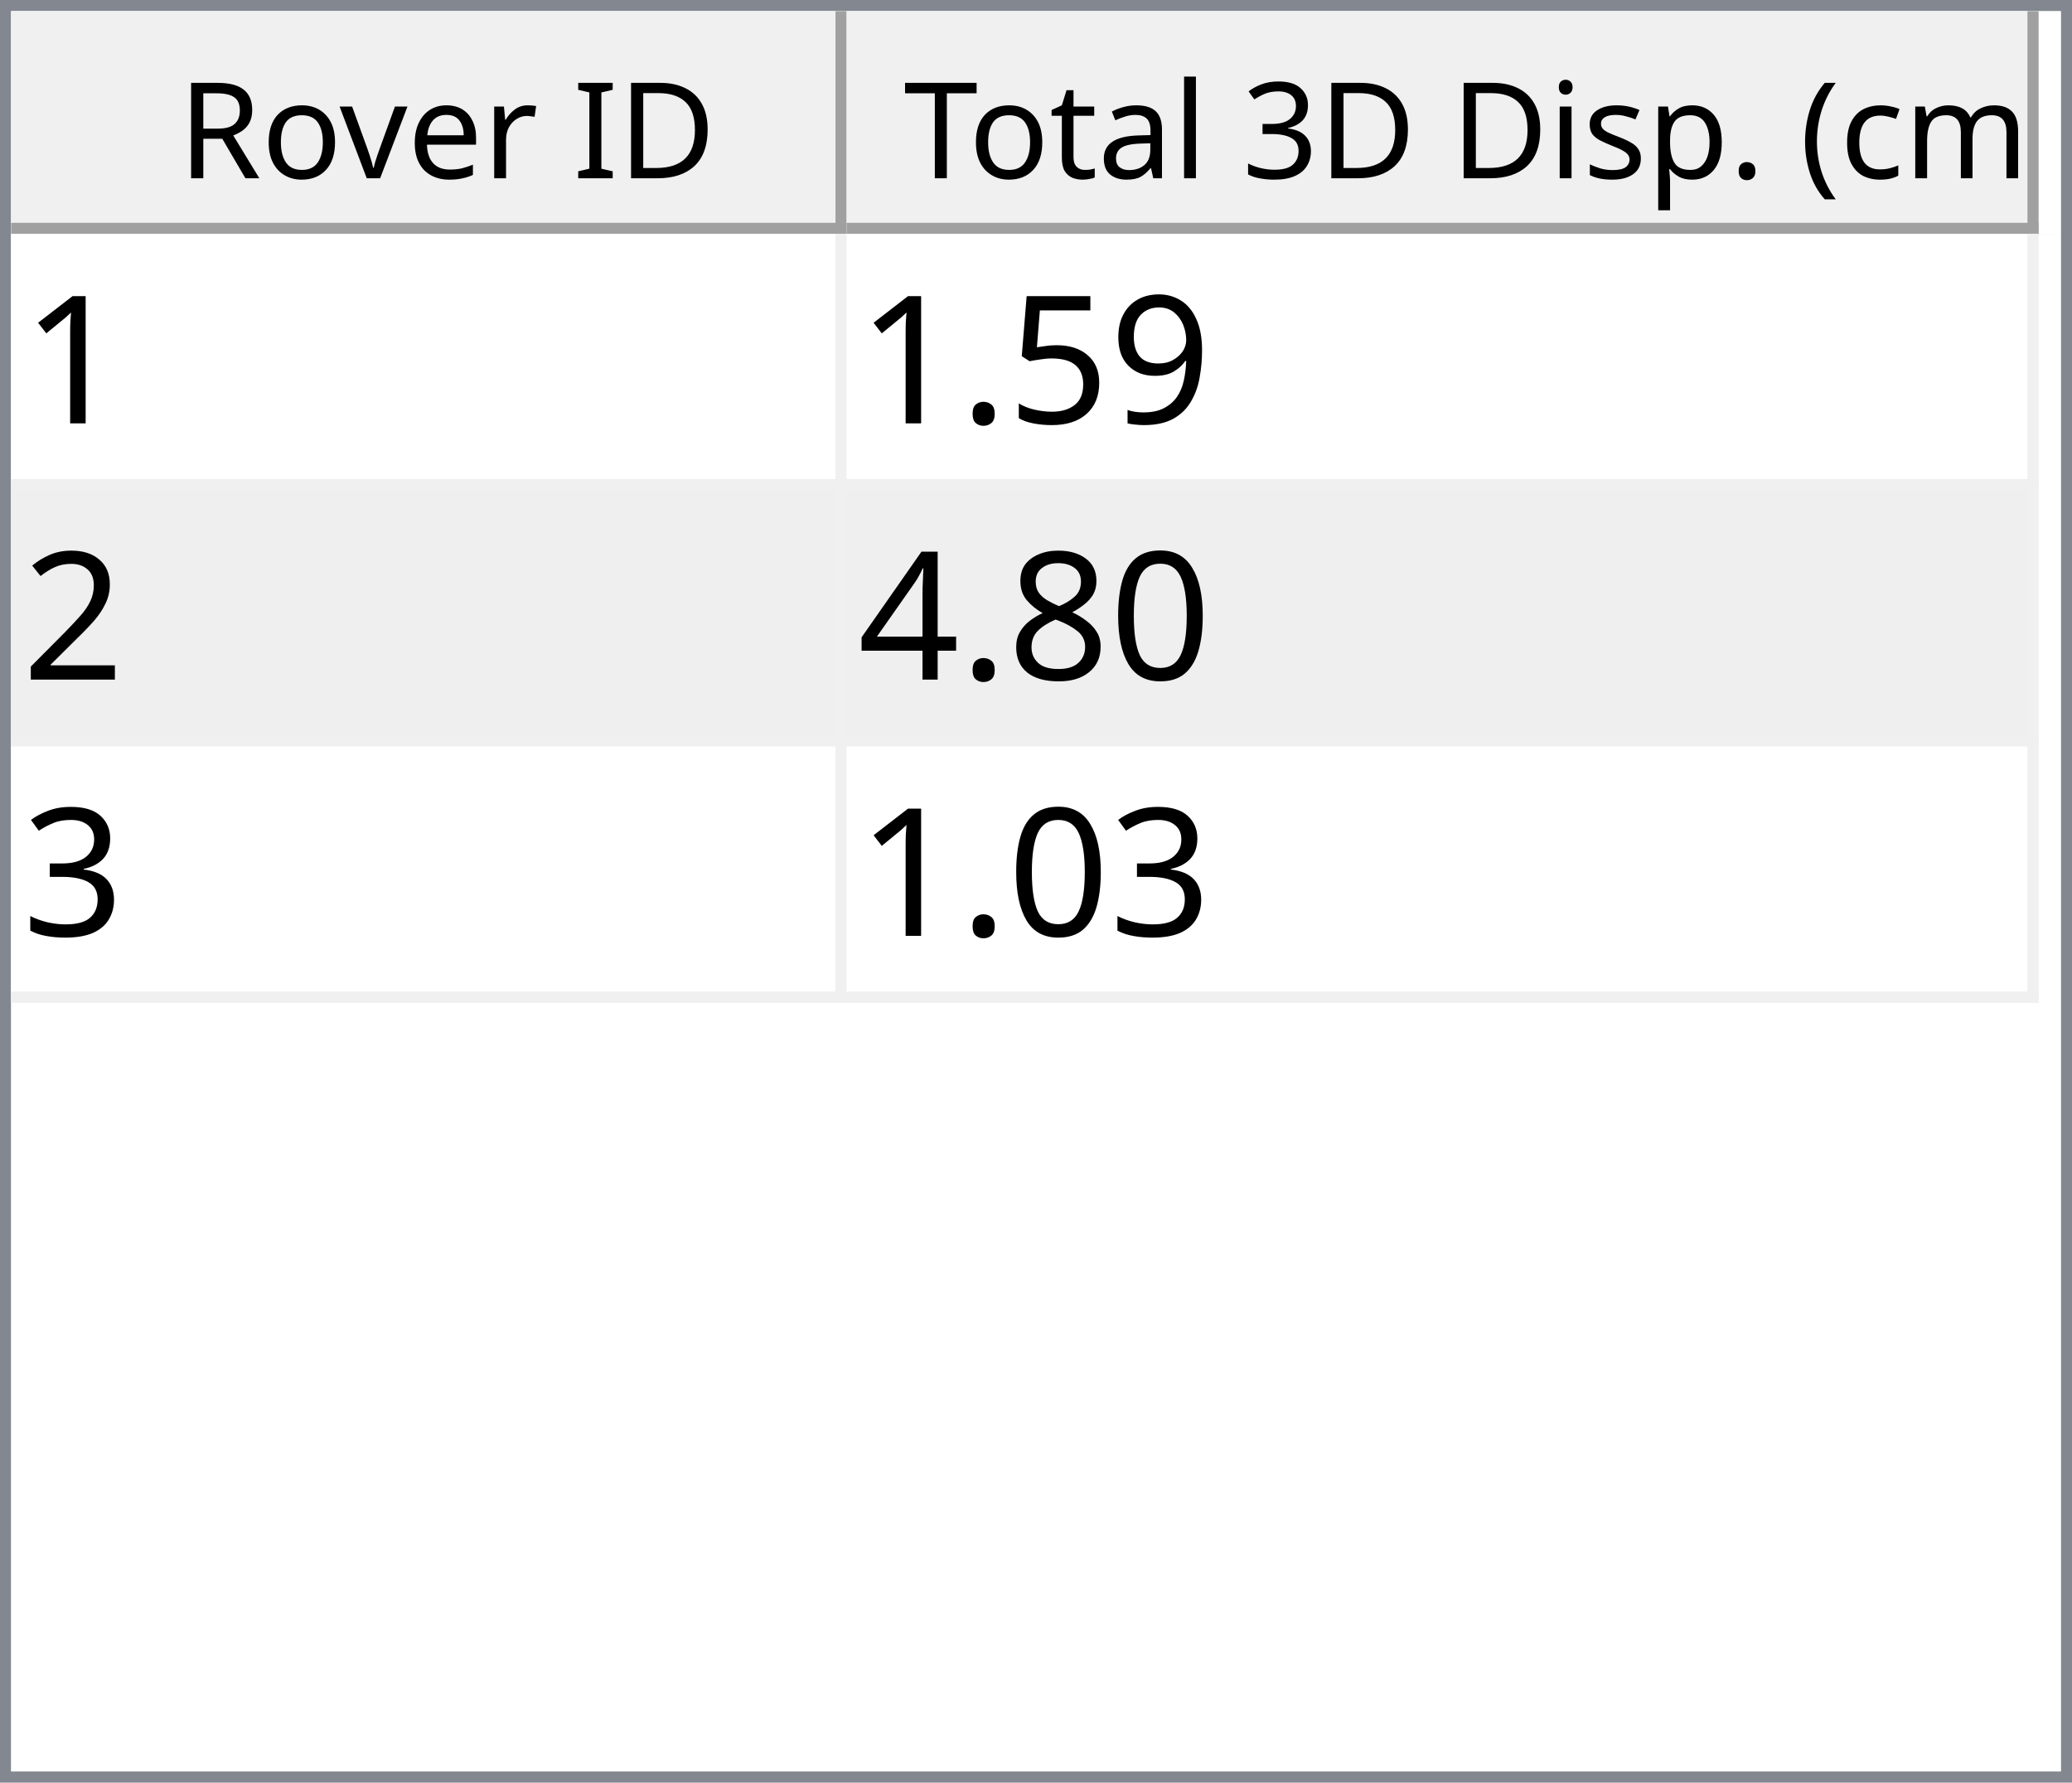
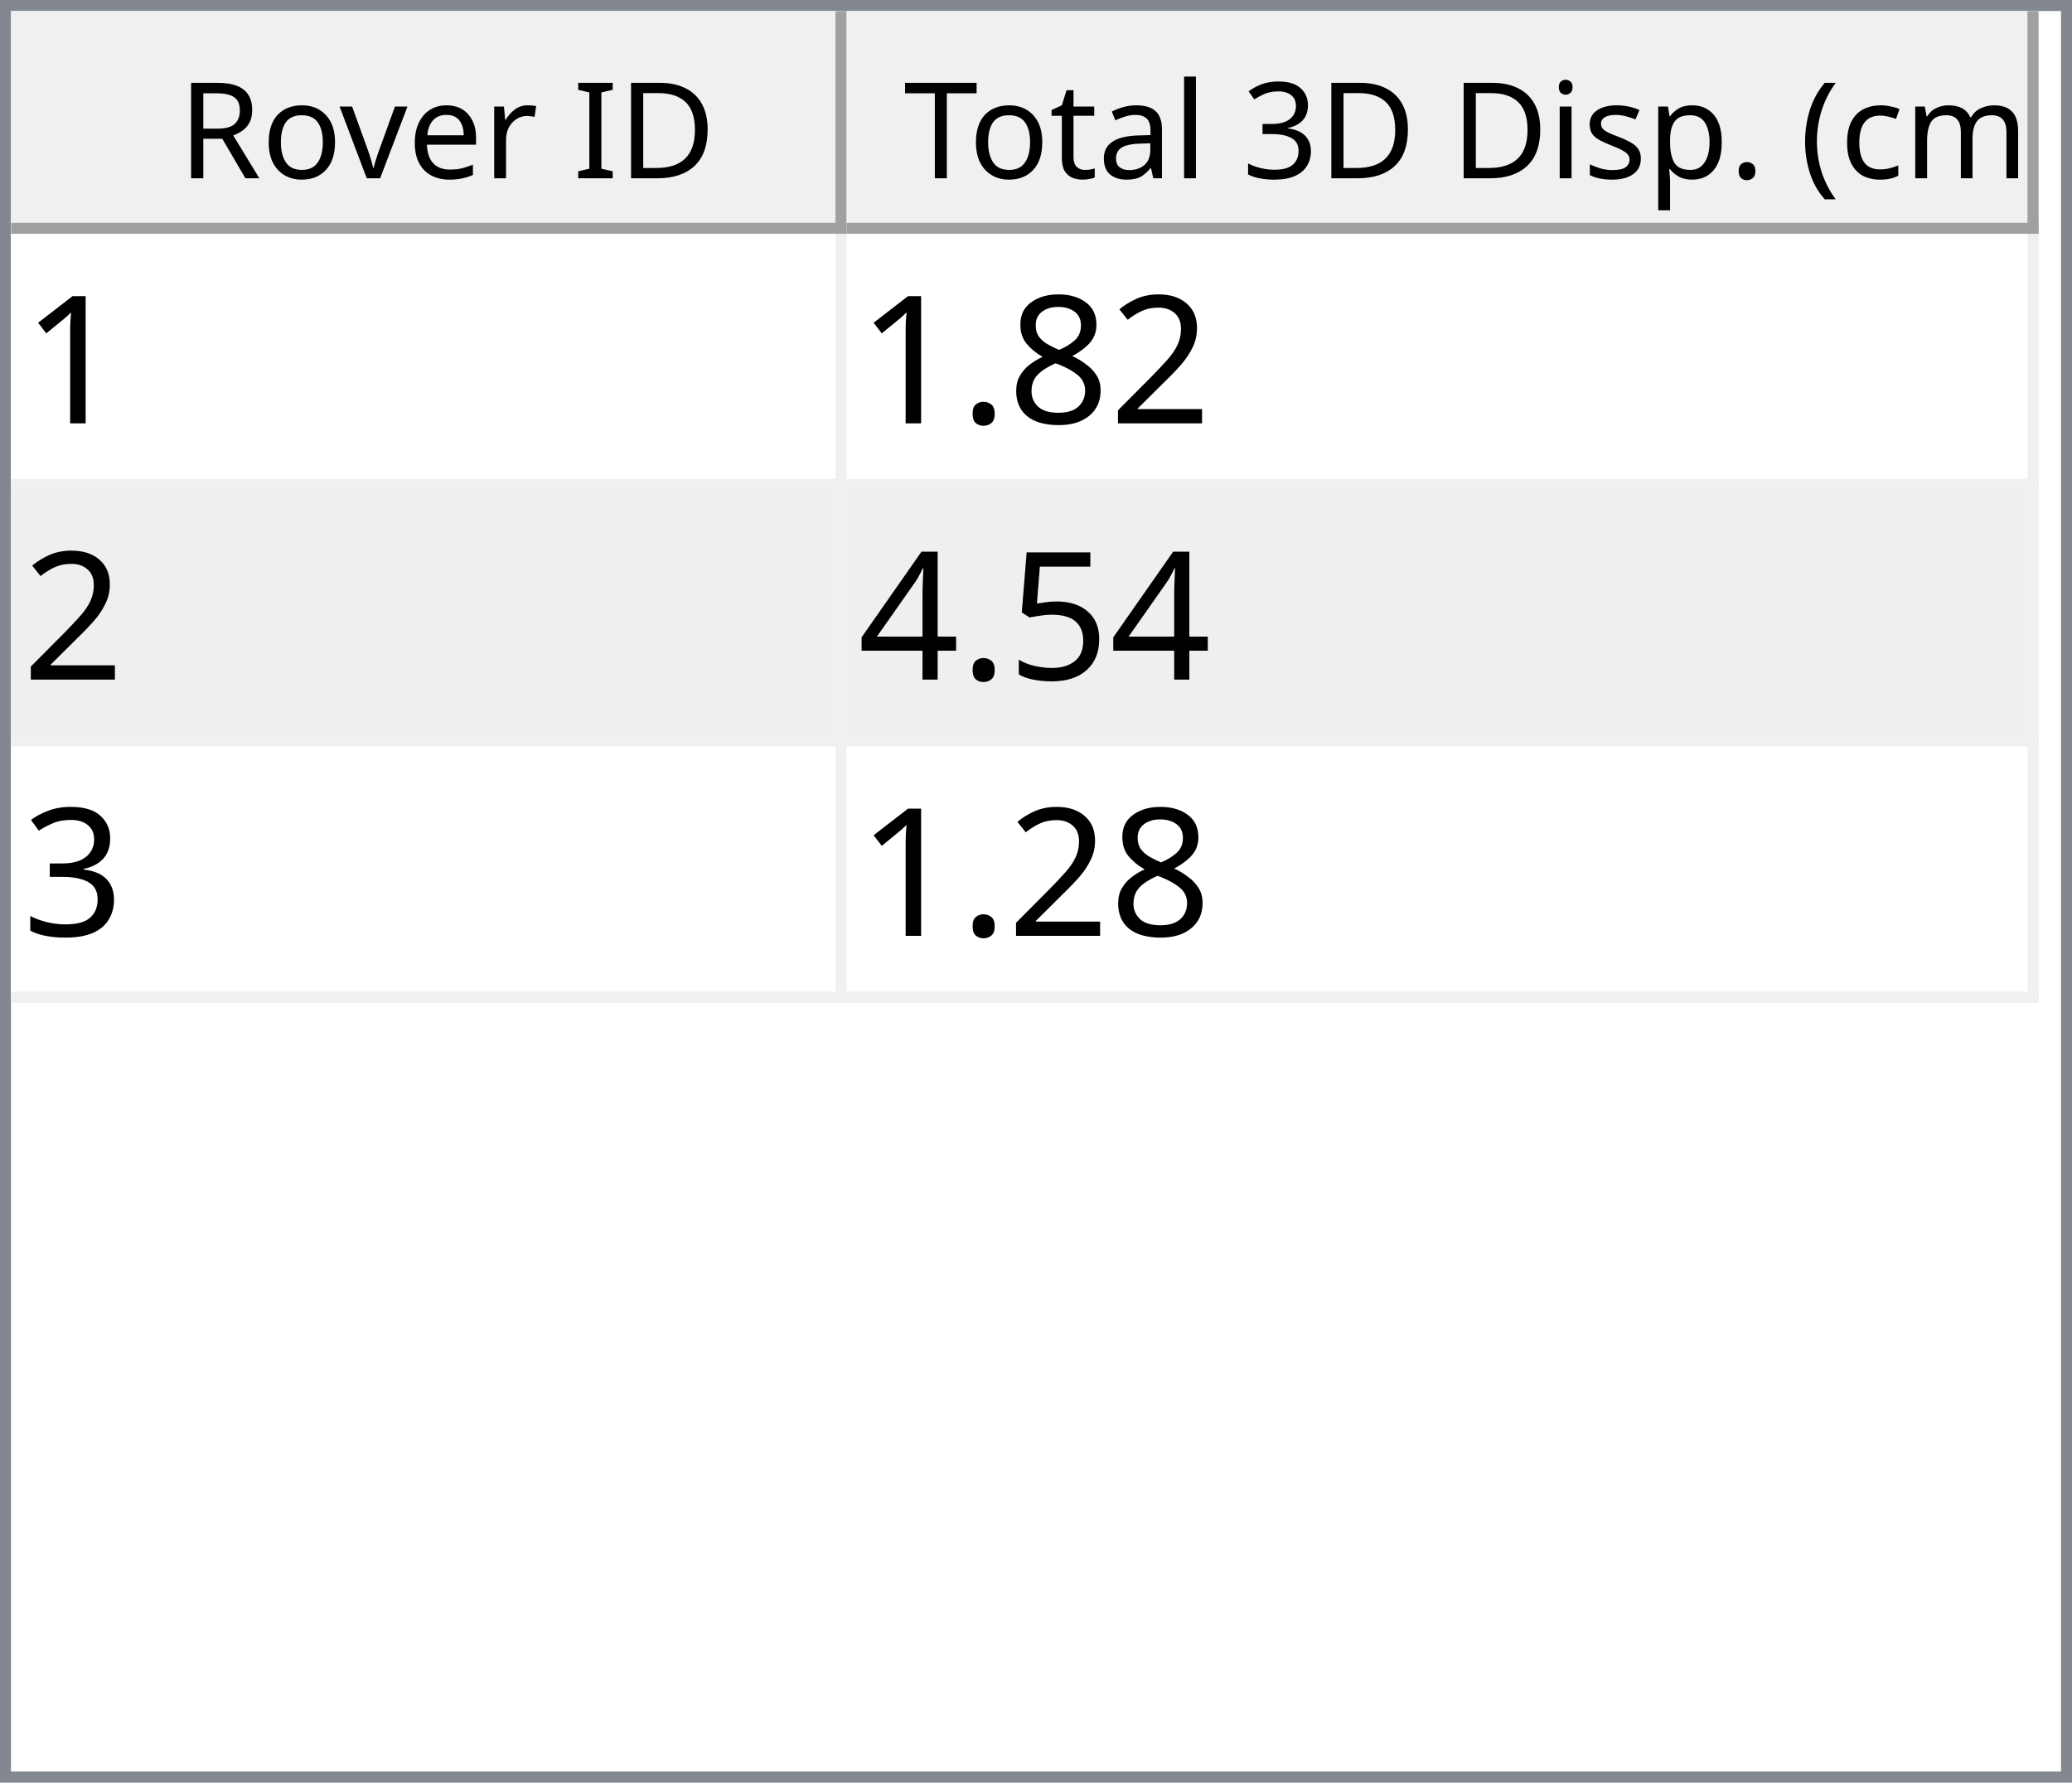
<svg xmlns="http://www.w3.org/2000/svg" style="fill-opacity:1; color-rendering:auto; color-interpolation:auto; text-rendering:auto; stroke:black; stroke-linecap:square; stroke-miterlimit:10; shape-rendering:auto; stroke-opacity:1; fill:black; stroke-dasharray:none; font-weight:normal; stroke-width:1; font-family:'Dialog'; font-style:normal; stroke-linejoin:miter; font-size:12px; stroke-dashoffset:0; image-rendering:auto;" width="186" height="160">
  <defs id="genericDefs" />
  <g>
    <defs id="defs1">
      <clipPath clipPathUnits="userSpaceOnUse" id="clipPath1">
        <path d="M0 0 L186 0 L186 160 L0 160 L0 0 Z" />
      </clipPath>
      <clipPath clipPathUnits="userSpaceOnUse" id="clipPath2">
        <path d="M0 0 L0 160 L186 160 L186 0 Z" />
      </clipPath>
      <clipPath clipPathUnits="userSpaceOnUse" id="clipPath3">
        <path d="M0 0 L0 20 L184 20 L184 0 Z" />
      </clipPath>
      <clipPath clipPathUnits="userSpaceOnUse" id="clipPath4">
        <path d="M0 0 L0 20 L75 20 L75 0 Z" />
      </clipPath>
      <clipPath clipPathUnits="userSpaceOnUse" id="clipPath5">
        <path d="M1 1 L1 19 L74 19 L74 1 Z" />
      </clipPath>
      <clipPath clipPathUnits="userSpaceOnUse" id="clipPath6">
        <path d="M0 0 L0 18 L73 18 L73 0 Z" />
      </clipPath>
      <clipPath clipPathUnits="userSpaceOnUse" id="clipPath7">
        <path d="M-0.5 -0.5 L-0.5 19.5 L74.5 19.5 L74.5 -0.5 Z" />
      </clipPath>
      <clipPath clipPathUnits="userSpaceOnUse" id="clipPath8">
        <path d="M0 0 L0 20 L107 20 L107 0 Z" />
      </clipPath>
      <clipPath clipPathUnits="userSpaceOnUse" id="clipPath9">
        <path d="M1 1 L1 19 L106 19 L106 1 Z" />
      </clipPath>
      <clipPath clipPathUnits="userSpaceOnUse" id="clipPath10">
        <path d="M0 0 L0 18 L105 18 L105 0 Z" />
      </clipPath>
      <clipPath clipPathUnits="userSpaceOnUse" id="clipPath11">
        <path d="M-0.5 -0.5 L-0.5 19.5 L106.5 19.5 L106.5 -0.5 Z" />
      </clipPath>
      <clipPath clipPathUnits="userSpaceOnUse" id="clipPath12">
        <path d="M0 0 L0 138 L184 138 L184 0 Z" />
      </clipPath>
      <clipPath clipPathUnits="userSpaceOnUse" id="clipPath13">
        <path d="M0 0 L0 69 L182 69 L182 0 Z" />
      </clipPath>
      <clipPath clipPathUnits="userSpaceOnUse" id="clipPath14">
        <path d="M-0.5 -0.5 L-0.5 68.5 L181.5 68.5 L181.5 -0.5 Z" />
      </clipPath>
      <clipPath clipPathUnits="userSpaceOnUse" id="clipPath15">
        <path d="M0 0 L0 22 L74 22 L74 0 Z" />
      </clipPath>
      <clipPath clipPathUnits="userSpaceOnUse" id="clipPath16">
        <path d="M0 0 L0 22 L106 22 L106 0 Z" />
      </clipPath>
      <font horiz-adv-x="64.551" id="font1">
        <font-face ascent="107.91" descent="25.098" units-per-em="100" style="font-style:normal; font-family:Segoe UI; font-weight:normal;" />
        <missing-glyph horiz-adv-x="64.551" d="M8.109 0 L8.109 68.266 L56.453 68.266 L56.453 0 L8.109 0 ZM15.328 7.234 L49.219 7.234 L49.219 61.031 L15.328 61.031 L15.328 7.234 Z" />
        <glyph unicode="D" horiz-adv-x="70.117" d="M9.188 0 L9.188 70.016 L28.516 70.016 Q65.531 70.016 65.531 35.891 Q65.531 19.672 55.25 9.836 Q44.969 0 27.734 0 L9.188 0 ZM17.391 62.594 L17.391 7.422 L27.828 7.422 Q41.609 7.422 49.273 14.797 Q56.938 22.172 56.938 35.688 Q56.938 62.594 28.328 62.594 L17.391 62.594 Z" />
        <glyph unicode="I" horiz-adv-x="26.611" d="M17.391 0 L9.188 0 L9.188 70.016 L17.391 70.016 L17.391 0 Z" />
        <glyph unicode=" " horiz-adv-x="27.393" d="" />
        <glyph unicode="r" horiz-adv-x="34.766" d="M34.188 41.891 Q32.078 43.5 28.125 43.5 Q23 43.5 19.555 38.672 Q16.109 33.844 16.109 25.484 L16.109 0 L8.109 0 L8.109 50 L16.109 50 L16.109 39.703 L16.312 39.703 Q18.016 44.969 21.531 47.922 Q25.047 50.875 29.391 50.875 Q32.516 50.875 34.188 50.203 L34.188 41.891 Z" />
        <glyph unicode="e" horiz-adv-x="52.295" d="M48.297 23 L12.984 23 Q13.188 14.656 17.484 10.109 Q21.781 5.562 29.297 5.562 Q37.75 5.562 44.828 11.141 L44.828 3.609 Q38.234 -1.172 27.391 -1.172 Q16.797 -1.172 10.742 5.641 Q4.688 12.453 4.688 24.812 Q4.688 36.469 11.305 43.82 Q17.922 51.172 27.734 51.172 Q37.547 51.172 42.922 44.828 Q48.297 38.484 48.297 27.203 L48.297 23 ZM40.094 29.781 Q40.047 36.719 36.75 40.578 Q33.453 44.438 27.594 44.438 Q21.922 44.438 17.969 40.383 Q14.016 36.328 13.094 29.781 L40.094 29.781 Z" />
        <glyph unicode="v" horiz-adv-x="47.9" d="M47.406 50 L27.484 0 L19.625 0 L0.688 50 L9.469 50 L22.172 13.672 Q23.578 9.672 23.922 6.688 L24.125 6.688 Q24.609 10.453 25.688 13.484 L38.969 50 L47.406 50 Z" />
        <glyph unicode="o" horiz-adv-x="58.594" d="M29 -1.172 Q17.922 -1.172 11.305 5.836 Q4.688 12.844 4.688 24.422 Q4.688 37.016 11.57 44.094 Q18.453 51.172 30.172 51.172 Q41.359 51.172 47.633 44.289 Q53.906 37.406 53.906 25.203 Q53.906 13.234 47.141 6.031 Q40.375 -1.172 29 -1.172 ZM29.594 44.438 Q21.875 44.438 17.383 39.188 Q12.891 33.938 12.891 24.703 Q12.891 15.828 17.43 10.695 Q21.969 5.562 29.594 5.562 Q37.359 5.562 41.531 10.594 Q45.703 15.625 45.703 24.906 Q45.703 34.281 41.531 39.359 Q37.359 44.438 29.594 44.438 Z" />
        <glyph unicode="R" horiz-adv-x="59.814" d="M59.375 0 L49.609 0 L37.891 19.625 Q36.281 22.359 34.766 24.289 Q33.25 26.219 31.664 27.438 Q30.078 28.656 28.25 29.219 Q26.422 29.781 24.125 29.781 L17.391 29.781 L17.391 0 L9.188 0 L9.188 70.016 L30.078 70.016 Q34.672 70.016 38.555 68.867 Q42.438 67.719 45.289 65.375 Q48.141 63.031 49.758 59.547 Q51.375 56.062 51.375 51.375 Q51.375 47.703 50.273 44.656 Q49.172 41.609 47.148 39.211 Q45.125 36.812 42.266 35.133 Q39.406 33.453 35.844 32.516 L35.844 32.328 Q37.594 31.547 38.891 30.547 Q40.188 29.547 41.359 28.18 Q42.531 26.812 43.68 25.078 Q44.828 23.344 46.234 21.047 L59.375 0 ZM17.391 62.594 L17.391 37.203 L28.516 37.203 Q31.594 37.203 34.203 38.133 Q36.812 39.062 38.719 40.797 Q40.625 42.531 41.703 45.047 Q42.781 47.562 42.781 50.688 Q42.781 56.297 39.141 59.445 Q35.5 62.594 28.609 62.594 L17.391 62.594 Z" />
        <glyph unicode=")" horiz-adv-x="30.176" d="M8.297 -15.922 L1.172 -15.922 Q16.406 2.344 16.406 26.812 Q16.406 51.469 1.078 70.016 L8.297 70.016 Q23.531 52.156 23.531 26.703 Q23.531 1.375 8.297 -15.922 Z" />
        <glyph unicode="m" horiz-adv-x="86.133" d="M79.109 0 L71.094 0 L71.094 28.719 Q71.094 37.016 68.531 40.727 Q65.969 44.438 59.906 44.438 Q54.781 44.438 51.195 39.75 Q47.609 35.062 47.609 28.516 L47.609 0 L39.594 0 L39.594 29.688 Q39.594 44.438 28.219 44.438 Q22.953 44.438 19.531 40.016 Q16.109 35.594 16.109 28.516 L16.109 0 L8.109 0 L8.109 50 L16.109 50 L16.109 42.094 L16.312 42.094 Q21.625 51.172 31.844 51.172 Q36.969 51.172 40.773 48.312 Q44.578 45.453 46 40.828 Q51.562 51.172 62.594 51.172 Q79.109 51.172 79.109 30.812 L79.109 0 Z" />
        <glyph unicode="c" horiz-adv-x="46.191" d="M42.188 2.297 Q36.422 -1.172 28.516 -1.172 Q17.828 -1.172 11.258 5.789 Q4.688 12.75 4.688 23.828 Q4.688 36.188 11.766 43.68 Q18.844 51.172 30.672 51.172 Q37.25 51.172 42.281 48.734 L42.281 40.531 Q36.719 44.438 30.375 44.438 Q22.703 44.438 17.797 38.945 Q12.891 33.453 12.891 24.516 Q12.891 15.719 17.508 10.641 Q22.125 5.562 29.891 5.562 Q36.422 5.562 42.188 9.906 L42.188 2.297 Z" />
        <glyph unicode="(" horiz-adv-x="30.176" d="M29.109 -15.922 L21.969 -15.922 Q6.844 1.375 6.844 26.703 Q6.844 52.156 21.969 70.016 L29.203 70.016 Q13.875 51.469 13.875 26.812 Q13.875 2.344 29.109 -15.922 Z" />
        <glyph unicode="." horiz-adv-x="21.68" d="M10.891 -1.078 Q8.641 -1.078 7.055 0.539 Q5.469 2.156 5.469 4.391 Q5.469 6.641 7.055 8.273 Q8.641 9.906 10.891 9.906 Q13.188 9.906 14.797 8.273 Q16.406 6.641 16.406 4.391 Q16.406 2.156 14.797 0.539 Q13.188 -1.078 10.891 -1.078 Z" />
        <glyph unicode="p" horiz-adv-x="58.789" d="M16.312 7.234 L16.109 7.234 L16.109 -23 L8.109 -23 L8.109 50 L16.109 50 L16.109 41.219 L16.312 41.219 Q22.219 51.172 33.594 51.172 Q43.266 51.172 48.688 44.461 Q54.109 37.75 54.109 26.469 Q54.109 13.922 48 6.375 Q41.891 -1.172 31.297 -1.172 Q21.578 -1.172 16.312 7.234 ZM16.109 27.391 L16.109 20.406 Q16.109 14.203 20.141 9.883 Q24.172 5.562 30.375 5.562 Q37.641 5.562 41.773 11.133 Q45.906 16.703 45.906 26.609 Q45.906 34.969 42.047 39.703 Q38.188 44.438 31.594 44.438 Q24.609 44.438 20.359 39.578 Q16.109 34.719 16.109 27.391 Z" />
        <glyph unicode="s" horiz-adv-x="42.432" d="M5.078 1.812 L5.078 10.406 Q11.625 5.562 19.484 5.562 Q30.031 5.562 30.031 12.594 Q30.031 14.594 29.125 15.992 Q28.219 17.391 26.68 18.461 Q25.141 19.531 23.07 20.383 Q21 21.234 18.609 22.172 Q15.281 23.484 12.766 24.828 Q10.25 26.172 8.57 27.859 Q6.891 29.547 6.031 31.695 Q5.172 33.844 5.172 36.719 Q5.172 40.234 6.789 42.945 Q8.406 45.656 11.086 47.484 Q13.766 49.312 17.211 50.242 Q20.656 51.172 24.312 51.172 Q30.812 51.172 35.938 48.922 L35.938 40.828 Q30.422 44.438 23.25 44.438 Q21 44.438 19.195 43.922 Q17.391 43.406 16.094 42.477 Q14.797 41.547 14.086 40.258 Q13.375 38.969 13.375 37.406 Q13.375 35.453 14.086 34.133 Q14.797 32.812 16.164 31.789 Q17.531 30.766 19.484 29.938 Q21.438 29.109 23.922 28.125 Q27.25 26.859 29.883 25.516 Q32.516 24.172 34.375 22.484 Q36.234 20.797 37.234 18.602 Q38.234 16.406 38.234 13.375 Q38.234 9.672 36.602 6.938 Q34.969 4.203 32.234 2.398 Q29.5 0.594 25.93 -0.289 Q22.359 -1.172 18.453 -1.172 Q10.75 -1.172 5.078 1.812 Z" />
        <glyph unicode="i" horiz-adv-x="24.219" d="M12.203 62.703 Q10.062 62.703 8.547 64.164 Q7.031 65.625 7.031 67.875 Q7.031 70.125 8.547 71.609 Q10.062 73.094 12.203 73.094 Q14.406 73.094 15.945 71.609 Q17.484 70.125 17.484 67.875 Q17.484 65.719 15.945 64.211 Q14.406 62.703 12.203 62.703 ZM16.109 0 L8.109 0 L8.109 50 L16.109 50 L16.109 0 Z" />
        <glyph unicode="3" horiz-adv-x="53.906" d="M46.531 19.828 Q46.531 15.094 44.75 11.211 Q42.969 7.328 39.719 4.57 Q36.469 1.812 31.93 0.297 Q27.391 -1.219 21.922 -1.219 Q11.922 -1.219 6 2.594 L6 11.188 Q13.094 5.609 22.219 5.609 Q25.875 5.609 28.828 6.539 Q31.781 7.469 33.906 9.227 Q36.031 10.984 37.18 13.477 Q38.328 15.969 38.328 19.094 Q38.328 32.812 18.797 32.812 L12.984 32.812 L12.984 39.594 L18.5 39.594 Q35.797 39.594 35.797 52.484 Q35.797 64.406 22.609 64.406 Q15.188 64.406 8.688 59.422 L8.688 67.188 Q15.375 71.188 24.609 71.188 Q29 71.188 32.57 69.969 Q36.141 68.75 38.68 66.555 Q41.219 64.359 42.609 61.281 Q44 58.203 44 54.5 Q44 40.672 30.031 36.719 L30.031 36.531 Q33.594 36.141 36.625 34.797 Q39.656 33.453 41.852 31.305 Q44.047 29.156 45.289 26.25 Q46.531 23.344 46.531 19.828 Z" />
        <glyph unicode="l" horiz-adv-x="24.219" d="M16.109 0 L8.109 0 L8.109 74.031 L16.109 74.031 L16.109 0 Z" />
        <glyph unicode="a" horiz-adv-x="50.879" d="M43.891 0 L35.891 0 L35.891 7.812 L35.688 7.812 Q30.469 -1.172 20.312 -1.172 Q12.844 -1.172 8.617 2.781 Q4.391 6.734 4.391 13.281 Q4.391 27.297 20.906 29.594 L35.891 31.688 Q35.891 44.438 25.594 44.438 Q16.547 44.438 9.281 38.281 L9.281 46.484 Q16.656 51.172 26.266 51.172 Q43.891 51.172 43.891 32.516 L43.891 0 ZM35.891 25.297 L23.828 23.641 Q18.266 22.859 15.43 20.875 Q12.594 18.891 12.594 13.875 Q12.594 10.203 15.211 7.883 Q17.828 5.562 22.172 5.562 Q28.125 5.562 32.008 9.742 Q35.891 13.922 35.891 20.312 L35.891 25.297 Z" />
        <glyph unicode="t" horiz-adv-x="33.887" d="M31.297 0.484 Q28.469 -1.078 23.828 -1.078 Q10.688 -1.078 10.688 13.578 L10.688 43.172 L2.094 43.172 L2.094 50 L10.688 50 L10.688 62.203 L18.703 64.797 L18.703 50 L31.297 50 L31.297 43.172 L18.703 43.172 L18.703 14.984 Q18.703 9.969 20.414 7.82 Q22.125 5.672 26.078 5.672 Q29.109 5.672 31.297 7.328 L31.297 0.484 Z" />
        <glyph unicode="T" horiz-adv-x="52.393" d="M50.594 62.594 L30.375 62.594 L30.375 0 L22.172 0 L22.172 62.594 L2 62.594 L2 70.016 L50.594 70.016 L50.594 62.594 Z" />
      </font>
      <font horiz-adv-x="75.0" id="font2">
        <font-face ascent="100.537" descent="21.973" units-per-em="100" style="font-style:normal; font-family:sans-serif; font-weight:normal;" />
        <missing-glyph horiz-adv-x="75.0" d="M12.5 0 L12.5 62.5 L62.5 62.5 L62.5 0 L12.5 0 ZM14.062 1.562 L60.938 1.562 L60.938 60.938 L14.062 60.938 L14.062 1.562 Z" />
        <glyph unicode="1" horiz-adv-x="55.615" d="M37.25 0 L28.469 0 L28.469 56 Q25.297 52.984 20.141 49.953 Q14.984 46.922 10.891 45.406 L10.891 53.906 Q18.266 57.375 23.781 62.305 Q29.297 67.234 31.594 71.875 L37.25 71.875 L37.25 0 Z" />
-         <glyph unicode="9" horiz-adv-x="55.615" d="M5.469 16.547 L13.922 17.328 Q14.984 11.375 18.016 8.688 Q21.047 6 25.781 6 Q29.828 6 32.883 7.859 Q35.938 9.719 37.891 12.82 Q39.844 15.922 41.164 21.195 Q42.484 26.469 42.484 31.938 Q42.484 32.516 42.438 33.688 Q39.797 29.5 35.234 26.883 Q30.672 24.266 25.344 24.266 Q16.453 24.266 10.305 30.711 Q4.156 37.156 4.156 47.703 Q4.156 58.594 10.578 65.234 Q17 71.875 26.656 71.875 Q33.641 71.875 39.43 68.117 Q45.219 64.359 48.219 57.398 Q51.219 50.438 51.219 37.25 Q51.219 23.531 48.242 15.406 Q45.266 7.281 39.383 3.031 Q33.5 -1.219 25.594 -1.219 Q17.188 -1.219 11.867 3.445 Q6.547 8.109 5.469 16.547 ZM41.453 48.141 Q41.453 55.719 37.43 60.156 Q33.406 64.594 27.734 64.594 Q21.875 64.594 17.531 59.812 Q13.188 55.031 13.188 47.406 Q13.188 40.578 17.312 36.305 Q21.438 32.031 27.484 32.031 Q33.594 32.031 37.523 36.305 Q41.453 40.578 41.453 48.141 Z" />
+         <glyph unicode="2" horiz-adv-x="55.615" d="M50.344 8.453 L50.344 0 L3.031 0 Q2.938 3.172 4.047 6.109 Q5.859 10.938 9.836 15.625 Q13.812 20.312 21.344 26.469 Q33.016 36.031 37.117 41.625 Q41.219 47.219 41.219 52.203 Q41.219 57.422 37.477 61.008 Q33.734 64.594 27.734 64.594 Q21.391 64.594 17.578 60.789 Q13.766 56.984 13.719 50.25 L4.688 51.172 Q5.609 61.281 11.664 66.578 Q17.719 71.875 27.938 71.875 Q38.234 71.875 44.242 66.164 Q50.25 60.453 50.25 52 Q50.25 47.703 48.492 43.555 Q46.734 39.406 42.656 34.812 Q38.578 30.219 29.109 22.219 Q21.188 15.578 18.945 13.211 Q16.703 10.844 15.234 8.453 L50.344 8.453 Z" />
+         <glyph unicode="8" horiz-adv-x="55.615" d="M17.672 38.812 Q12.203 40.828 9.57 44.539 Q6.938 48.25 6.938 53.422 Q6.938 61.234 12.555 66.555 Q18.172 71.875 27.484 71.875 Q36.859 71.875 42.578 66.43 Q48.297 60.984 48.297 53.172 Q48.297 48.188 45.68 44.508 Q43.062 40.828 37.75 38.812 Q44.344 36.672 47.781 31.883 Q51.219 27.094 51.219 20.453 Q51.219 11.281 44.727 5.031 Q38.234 -1.219 27.641 -1.219 Q17.047 -1.219 10.547 5.055 Q4.047 11.328 4.047 20.703 Q4.047 27.688 7.594 32.398 Q11.141 37.109 17.672 38.812 ZM15.922 53.719 Q15.922 48.641 19.195 45.414 Q22.469 42.188 27.688 42.188 Q32.766 42.188 36.016 45.383 Q39.266 48.578 39.266 53.219 Q39.266 58.062 35.914 61.359 Q32.562 64.656 27.594 64.656 Q22.562 64.656 19.242 61.43 Q15.922 58.203 15.922 53.719 ZM13.094 20.656 Q13.094 16.891 14.875 13.375 Q16.656 9.859 20.172 7.93 Q23.688 6 27.734 6 Q34.031 6 38.133 10.055 Q42.234 14.109 42.234 20.359 Q42.234 26.703 38.016 30.859 Q33.797 35.016 27.438 35.016 Q21.234 35.016 17.164 30.914 Q13.094 26.812 13.094 20.656 Z" />
+         <glyph unicode="." horiz-adv-x="27.783" d="M9.078 0 L9.078 10.016 L19.094 10.016 L19.094 0 L9.078 0 Z" />
        <glyph unicode="5" horiz-adv-x="55.615" d="M4.156 18.75 L13.375 19.531 Q14.406 12.797 18.141 9.398 Q21.875 6 27.156 6 Q33.5 6 37.891 10.789 Q42.281 15.578 42.281 23.484 Q42.281 31 38.062 35.352 Q33.844 39.703 27 39.703 Q22.75 39.703 19.336 37.773 Q15.922 35.844 13.969 32.766 L5.719 33.844 L12.641 70.609 L48.25 70.609 L48.25 62.203 L19.672 62.203 L15.828 42.969 Q22.266 47.469 29.344 47.469 Q38.719 47.469 45.164 40.969 Q51.609 34.469 51.609 24.266 Q51.609 14.547 45.953 7.469 Q39.062 -1.219 27.156 -1.219 Q17.391 -1.219 11.211 4.25 Q5.031 9.719 4.156 18.75 Z" />
-         <glyph unicode="." horiz-adv-x="27.783" d="M9.078 0 L9.078 10.016 L19.094 10.016 L19.094 0 L9.078 0 Z" />
-         <glyph unicode="2" horiz-adv-x="55.615" d="M50.344 8.453 L50.344 0 L3.031 0 Q2.938 3.172 4.047 6.109 Q5.859 10.938 9.836 15.625 Q13.812 20.312 21.344 26.469 Q33.016 36.031 37.117 41.625 Q41.219 47.219 41.219 52.203 Q41.219 57.422 37.477 61.008 Q33.734 64.594 27.734 64.594 Q21.391 64.594 17.578 60.789 Q13.766 56.984 13.719 50.25 L4.688 51.172 Q5.609 61.281 11.664 66.578 Q17.719 71.875 27.938 71.875 Q38.234 71.875 44.242 66.164 Q50.25 60.453 50.25 52 Q50.25 47.703 48.492 43.555 Q46.734 39.406 42.656 34.812 Q38.578 30.219 29.109 22.219 Q21.188 15.578 18.945 13.211 Q16.703 10.844 15.234 8.453 L50.344 8.453 Z" />
-         <glyph unicode="0" horiz-adv-x="55.615" d="M4.156 35.297 Q4.156 48 6.766 55.742 Q9.375 63.484 14.523 67.68 Q19.672 71.875 27.484 71.875 Q33.25 71.875 37.594 69.555 Q41.938 67.234 44.773 62.867 Q47.609 58.5 49.219 52.227 Q50.828 45.953 50.828 35.297 Q50.828 22.703 48.242 14.969 Q45.656 7.234 40.508 3.008 Q35.359 -1.219 27.484 -1.219 Q17.141 -1.219 11.234 6.203 Q4.156 15.141 4.156 35.297 ZM13.188 35.297 Q13.188 17.672 17.312 11.836 Q21.438 6 27.484 6 Q33.547 6 37.672 11.859 Q41.797 17.719 41.797 35.297 Q41.797 52.984 37.672 58.789 Q33.547 64.594 27.391 64.594 Q21.344 64.594 17.719 59.469 Q13.188 52.938 13.188 35.297 Z" />
-         <glyph unicode="8" horiz-adv-x="55.615" d="M17.672 38.812 Q12.203 40.828 9.57 44.539 Q6.938 48.25 6.938 53.422 Q6.938 61.234 12.555 66.555 Q18.172 71.875 27.484 71.875 Q36.859 71.875 42.578 66.43 Q48.297 60.984 48.297 53.172 Q48.297 48.188 45.68 44.508 Q43.062 40.828 37.75 38.812 Q44.344 36.672 47.781 31.883 Q51.219 27.094 51.219 20.453 Q51.219 11.281 44.727 5.031 Q38.234 -1.219 27.641 -1.219 Q17.047 -1.219 10.547 5.055 Q4.047 11.328 4.047 20.703 Q4.047 27.688 7.594 32.398 Q11.141 37.109 17.672 38.812 ZM15.922 53.719 Q15.922 48.641 19.195 45.414 Q22.469 42.188 27.688 42.188 Q32.766 42.188 36.016 45.383 Q39.266 48.578 39.266 53.219 Q39.266 58.062 35.914 61.359 Q32.562 64.656 27.594 64.656 Q22.562 64.656 19.242 61.43 Q15.922 58.203 15.922 53.719 ZM13.094 20.656 Q13.094 16.891 14.875 13.375 Q16.656 9.859 20.172 7.93 Q23.688 6 27.734 6 Q34.031 6 38.133 10.055 Q42.234 14.109 42.234 20.359 Q42.234 26.703 38.016 30.859 Q33.797 35.016 27.438 35.016 Q21.234 35.016 17.164 30.914 Q13.094 26.812 13.094 20.656 Z" />
        <glyph unicode="4" horiz-adv-x="55.615" d="M32.328 0 L32.328 17.141 L1.266 17.141 L1.266 25.203 L33.938 71.578 L41.109 71.578 L41.109 25.203 L50.781 25.203 L50.781 17.141 L41.109 17.141 L41.109 0 L32.328 0 ZM32.328 25.203 L32.328 57.469 L9.906 25.203 L32.328 25.203 Z" />
        <glyph unicode="3" horiz-adv-x="55.615" d="M4.203 18.891 L12.984 20.062 Q14.5 12.594 18.141 9.297 Q21.781 6 27 6 Q33.203 6 37.477 10.297 Q41.75 14.594 41.75 20.953 Q41.75 27 37.797 30.93 Q33.844 34.859 27.734 34.859 Q25.25 34.859 21.531 33.891 L22.516 41.609 Q23.391 41.5 23.922 41.5 Q29.547 41.5 34.039 44.43 Q38.531 47.359 38.531 53.469 Q38.531 58.297 35.258 61.477 Q31.984 64.656 26.812 64.656 Q21.688 64.656 18.266 61.43 Q14.844 58.203 13.875 51.766 L5.078 53.328 Q6.688 62.156 12.398 67.016 Q18.109 71.875 26.609 71.875 Q32.469 71.875 37.398 69.359 Q42.328 66.844 44.945 62.5 Q47.562 58.156 47.562 53.266 Q47.562 48.641 45.07 44.828 Q42.578 41.016 37.703 38.766 Q44.047 37.312 47.562 32.695 Q51.078 28.078 51.078 21.141 Q51.078 11.766 44.242 5.25 Q37.406 -1.266 26.953 -1.266 Q17.531 -1.266 11.305 4.352 Q5.078 9.969 4.203 18.891 Z" />
      </font>
    </defs>
    <g style="fill:white; stroke:white;">
      <rect x="0" y="0" width="186" style="clip-path:url(#clipPath1); stroke:none;" height="160" />
    </g>
    <g style="fill:white; text-rendering:optimizeSpeed; color-rendering:optimizeSpeed; image-rendering:optimizeSpeed; shape-rendering:crispEdges; stroke:white; color-interpolation:sRGB;">
      <rect x="0" width="186" height="160" y="0" style="stroke:none;" />
      <path style="stroke:none;" d="M0 160 L186 160 L186 0 L0 0 Z" />
    </g>
    <g style="fill:rgb(240,240,240); font-family:'Segoe UI'; stroke:rgb(240,240,240);">
      <rect x="0" y="0" width="186" style="clip-path:url(#clipPath2); stroke:none;" height="160" />
    </g>
    <g style="fill:rgb(130,135,144); font-family:'Segoe UI'; stroke:rgb(130,135,144);">
      <path d="M0 0 L186 0 L186 160 L0 160 L0 0 ZM1 1 L185 1 L185 159 L1 159 L1 1 Z" style="fill-rule:evenodd; clip-path:url(#clipPath2); stroke:none;" />
    </g>
    <g style="fill:white; font-family:'Segoe UI'; stroke:white;" transform="translate(1,1)">
      <rect x="0" y="0" width="184" style="clip-path:url(#clipPath3); stroke:none;" height="20" />
    </g>
    <g style="fill:rgb(240,240,240); font-family:'Segoe UI'; stroke:rgb(240,240,240);" transform="translate(1,1)">
      <rect x="0" y="0" width="75" style="clip-path:url(#clipPath4); stroke:none;" height="20" />
    </g>
    <g style="font-family:'Segoe UI';" transform="translate(2,2)">
      <text x="14" xml:space="preserve" y="14" style="clip-path:url(#clipPath6); stroke:none;">Rover ID</text>
    </g>
    <g style="fill:rgb(160,160,160); font-family:'Segoe UI'; stroke:rgb(160,160,160); stroke-linejoin:bevel;" transform="translate(1.5,1.5)">
      <line x1="74" x2="74" y1="0" style="fill:none; clip-path:url(#clipPath7);" y2="19" />
    </g>
    <g style="fill:rgb(160,160,160); font-family:'Segoe UI'; stroke:rgb(160,160,160); stroke-linejoin:bevel;" transform="matrix(1,0,0,1,1,1) translate(0.5,0.5)">
      <line x1="0" x2="74" y1="19" style="fill:none; clip-path:url(#clipPath7);" y2="19" />
    </g>
    <g style="fill:rgb(240,240,240); font-family:'Segoe UI'; stroke:rgb(240,240,240);" transform="translate(76,1)">
      <rect x="0" y="0" width="107" style="clip-path:url(#clipPath8); stroke:none;" height="20" />
    </g>
    <g style="font-family:'Segoe UI';" transform="translate(77,2)">
      <text x="1" xml:space="preserve" y="14" style="clip-path:url(#clipPath10); stroke:none;"> Total 3D Disp. (cm)</text>
    </g>
    <g style="fill:rgb(160,160,160); font-family:'Segoe UI'; stroke:rgb(160,160,160); stroke-linejoin:bevel;" transform="translate(76.5,1.5)">
      <line x1="106" x2="106" y1="0" style="fill:none; clip-path:url(#clipPath11);" y2="19" />
    </g>
    <g style="fill:rgb(160,160,160); font-family:'Segoe UI'; stroke:rgb(160,160,160); stroke-linejoin:bevel;" transform="matrix(1,0,0,1,76,1) translate(0.5,0.5)">
      <line x1="0" x2="106" y1="19" style="fill:none; clip-path:url(#clipPath11);" y2="19" />
    </g>
    <g style="fill:white; font-family:'Segoe UI'; stroke:white;" transform="translate(1,21)">
      <rect x="0" y="0" width="184" style="clip-path:url(#clipPath12); stroke:none;" height="138" />
    </g>
    <g style="fill:rgb(240,240,240); font-size:16px; font-family:sans-serif; stroke:rgb(240,240,240);" transform="translate(1,21)">
      <rect x="0" y="0" width="182" style="clip-path:url(#clipPath13); stroke:none;" height="69" />
      <line transform="translate(0.5,0.5)" x1="0" x2="181" y1="22" style="clip-path:url(#clipPath14); fill:none; stroke-linejoin:bevel;" y2="22" />
    </g>
    <g transform="matrix(1,0,0,1,1,21) translate(0.5,0.5)" style="fill:rgb(240,240,240); font-size:16px; font-family:sans-serif; stroke:rgb(240,240,240); stroke-linejoin:bevel;">
      <line x1="0" x2="181" y1="45" style="fill:none; clip-path:url(#clipPath14);" y2="45" />
    </g>
    <g transform="matrix(1,0,0,1,1,21) translate(0.5,0.5)" style="fill:rgb(240,240,240); font-size:16px; font-family:sans-serif; stroke:rgb(240,240,240); stroke-linejoin:bevel;">
      <line x1="0" x2="181" y1="68" style="fill:none; clip-path:url(#clipPath14);" y2="68" />
    </g>
    <g transform="matrix(1,0,0,1,1,21) translate(0.5,0.5)" style="fill:rgb(240,240,240); font-size:16px; font-family:sans-serif; stroke:rgb(240,240,240); stroke-linejoin:bevel;">
      <line x1="74" x2="74" y1="0" style="fill:none; clip-path:url(#clipPath14);" y2="68" />
    </g>
    <g transform="matrix(1,0,0,1,1,21) translate(0.5,0.5)" style="fill:rgb(240,240,240); font-size:16px; font-family:sans-serif; stroke:rgb(240,240,240); stroke-linejoin:bevel;">
      <line x1="181" x2="181" y1="0" style="fill:none; clip-path:url(#clipPath14);" y2="68" />
    </g>
    <g style="fill:white; font-size:16px; font-family:sans-serif; stroke:white;" transform="matrix(1,0,0,1,1,21)">
      <rect x="0" y="0" width="74" style="clip-path:url(#clipPath15); stroke:none;" height="22" />
      <text x="1" y="17" style="fill:black; clip-path:url(#clipPath15); stroke:none;" xml:space="preserve">1</text>
    </g>
    <g style="fill:white; font-size:16px; font-family:sans-serif; stroke:white;" transform="matrix(1,0,0,1,1,21) translate(75,0)">
      <rect x="0" y="0" width="106" style="clip-path:url(#clipPath16); stroke:none;" height="22" />
-       <text x="1" y="17" style="fill:black; clip-path:url(#clipPath16); stroke:none;" xml:space="preserve">1.59</text>
+       <text x="1" y="17" style="fill:black; clip-path:url(#clipPath16); stroke:none;" xml:space="preserve">1.82</text>
    </g>
    <g style="fill:rgb(239,239,239); font-size:16px; font-family:sans-serif; stroke:rgb(239,239,239);" transform="matrix(1,0,0,1,1,21) translate(0,23)">
      <rect x="0" y="0" width="74" style="clip-path:url(#clipPath15); stroke:none;" height="22" />
      <text x="1" y="17" style="fill:black; clip-path:url(#clipPath15); stroke:none;" xml:space="preserve">2</text>
    </g>
    <g style="fill:rgb(239,239,239); font-size:16px; font-family:sans-serif; stroke:rgb(239,239,239);" transform="matrix(1,0,0,1,1,21) translate(75,23)">
      <rect x="0" y="0" width="106" style="clip-path:url(#clipPath16); stroke:none;" height="22" />
-       <text x="1" y="17" style="fill:black; clip-path:url(#clipPath16); stroke:none;" xml:space="preserve">4.80</text>
+       <text x="1" y="17" style="fill:black; clip-path:url(#clipPath16); stroke:none;" xml:space="preserve">4.54</text>
    </g>
    <g style="fill:white; font-size:16px; font-family:sans-serif; stroke:white;" transform="matrix(1,0,0,1,1,21) translate(0,46)">
      <rect x="0" y="0" width="74" style="clip-path:url(#clipPath15); stroke:none;" height="22" />
      <text x="1" y="17" style="fill:black; clip-path:url(#clipPath15); stroke:none;" xml:space="preserve">3</text>
    </g>
    <g style="fill:white; font-size:16px; font-family:sans-serif; stroke:white;" transform="matrix(1,0,0,1,1,21) translate(75,46)">
      <rect x="0" y="0" width="106" style="clip-path:url(#clipPath16); stroke:none;" height="22" />
-       <text x="1" y="17" style="fill:black; clip-path:url(#clipPath16); stroke:none;" xml:space="preserve">1.03</text>
+       <text x="1" y="17" style="fill:black; clip-path:url(#clipPath16); stroke:none;" xml:space="preserve">1.28</text>
    </g>
  </g>
</svg>
